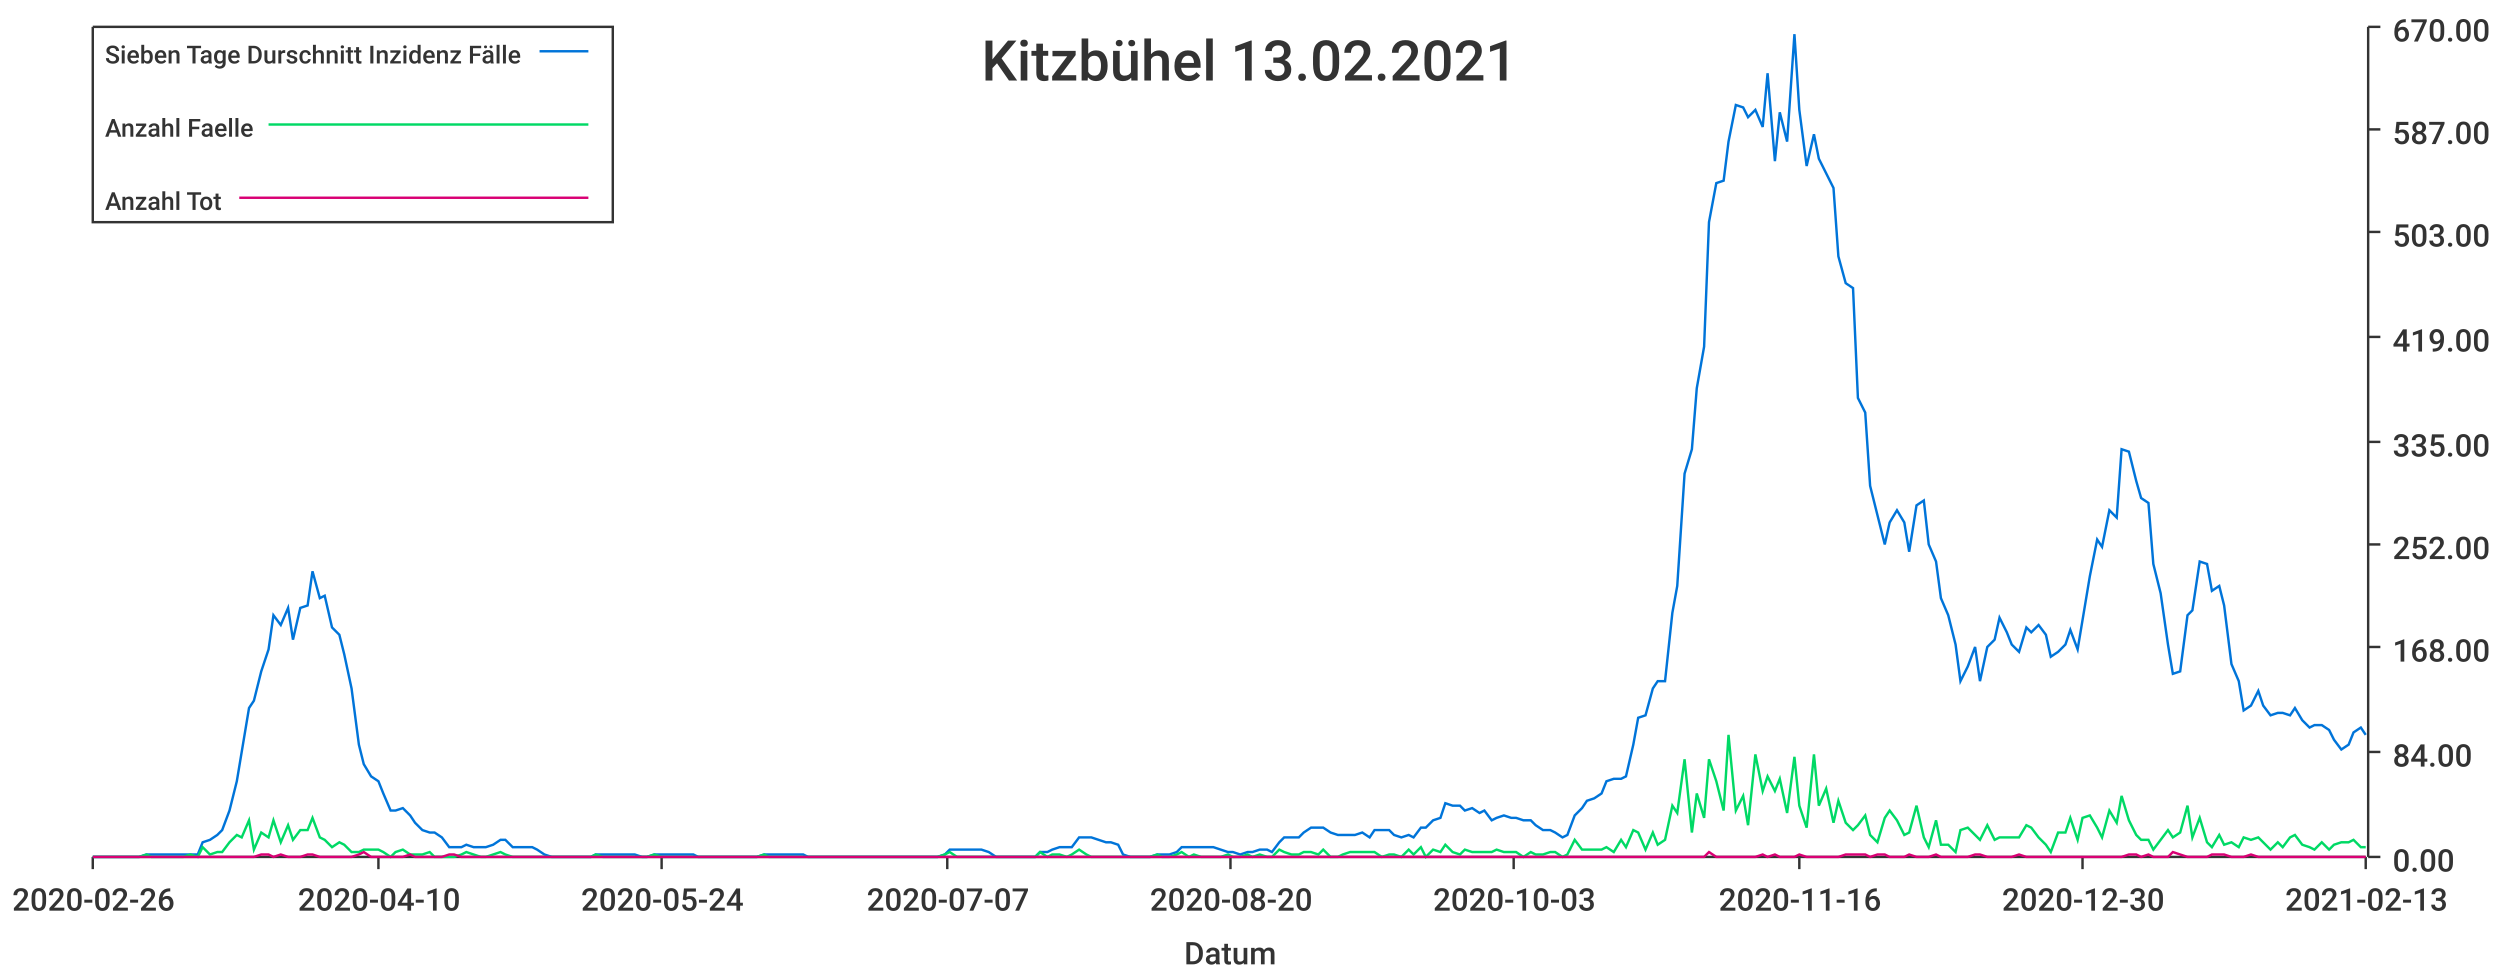
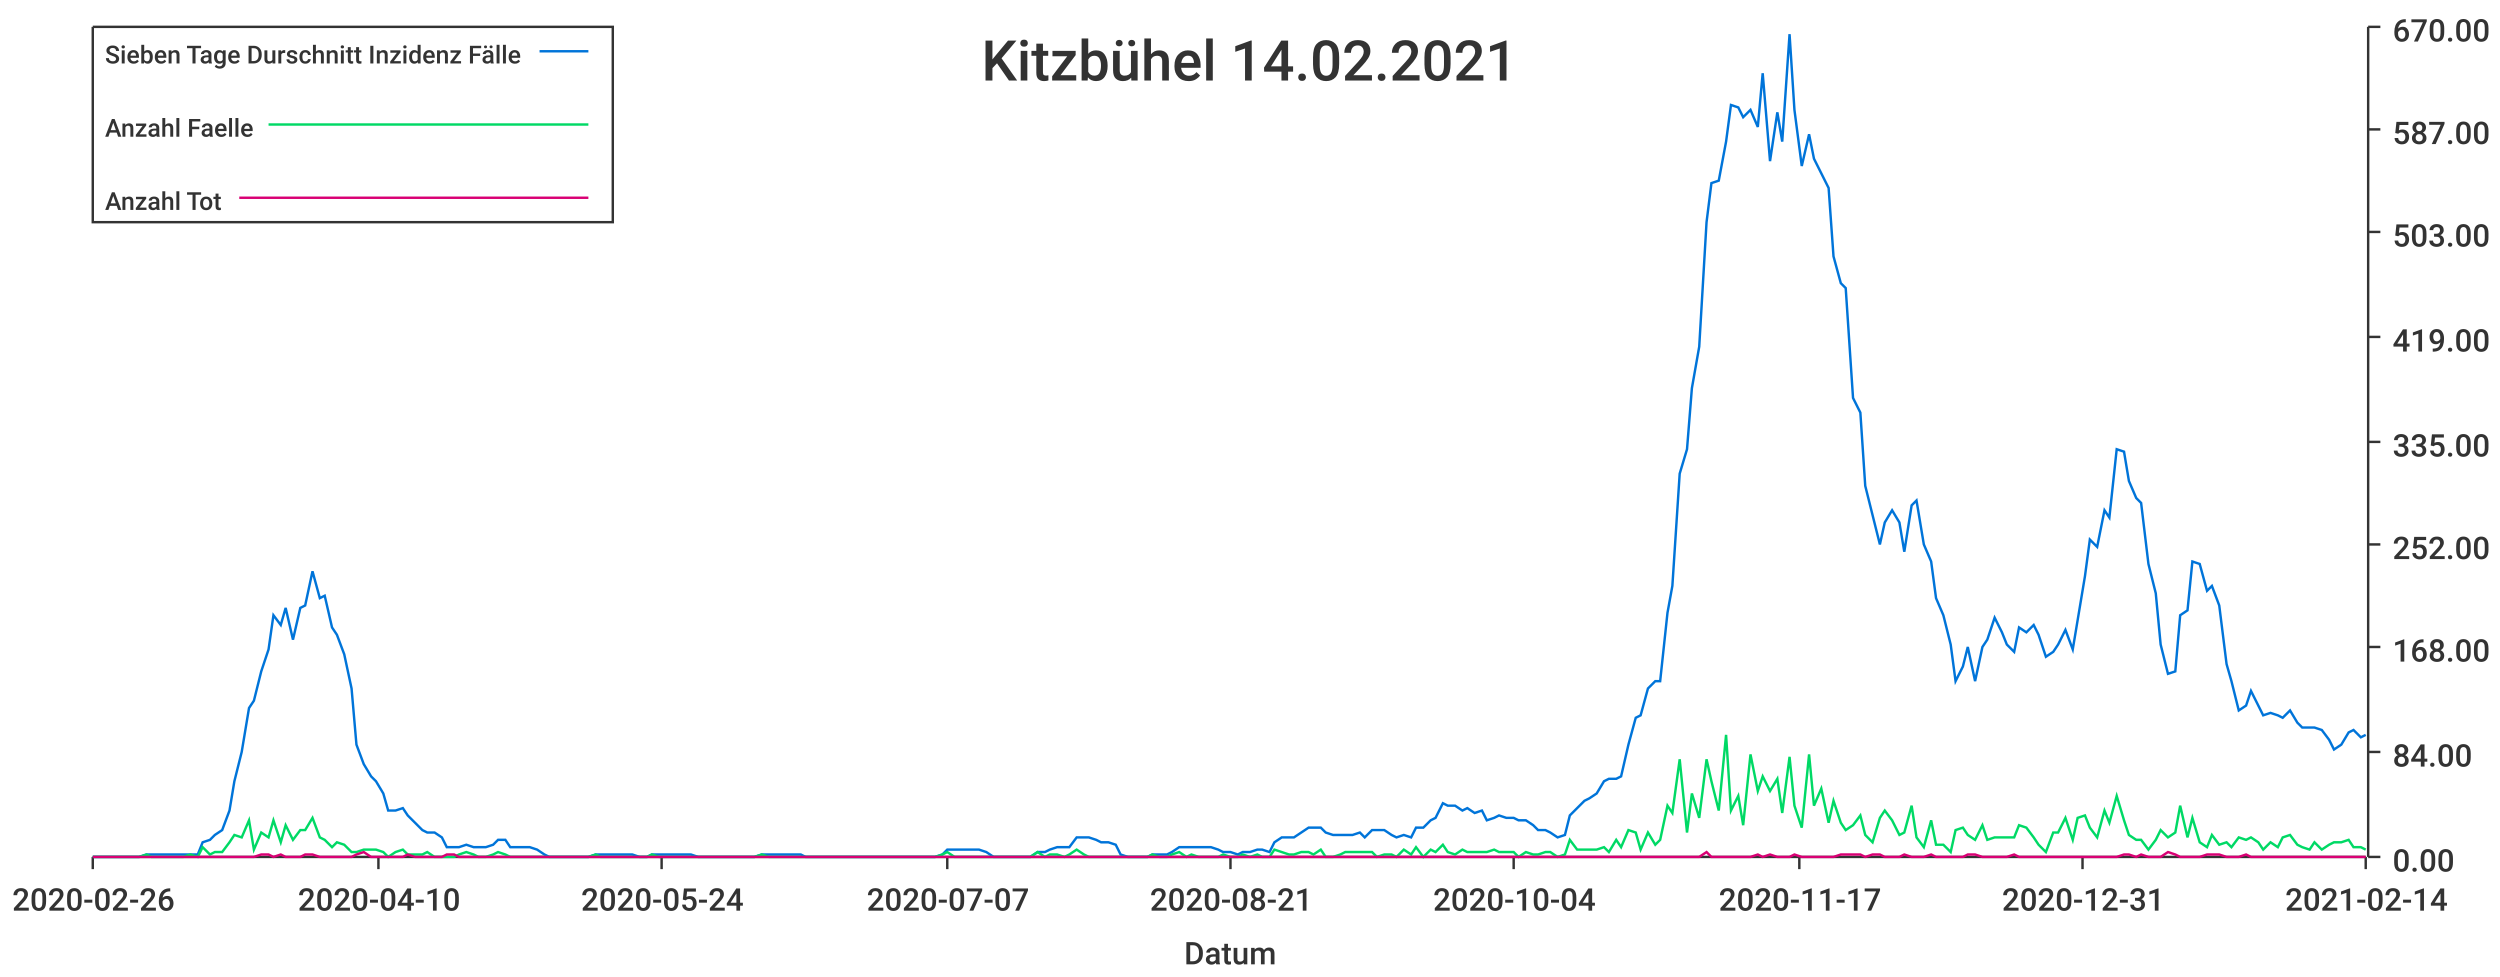
<svg xmlns="http://www.w3.org/2000/svg" width="1024" height="400">\n<path d="M 0 0 L 1024 0 L 1024 400 L 0 400 L 0 0" style="stroke-width:0;stroke:rgba(255,255,255,1.0);fill:rgba(255,255,255,1.0)" />
  <path d="M 38 11 L 969 11 L 969 351 L 38 351 L 38 11" style="stroke-width:0;stroke:rgba(255,255,255,1.0);fill:rgba(255,255,255,1.0)" />
  <path d="M 38 351 L 969 351" style="stroke-width:1;stroke:rgba(51,51,51,1.0);fill:none" />
  <path d="M 38 351 L 38 356" style="stroke-width:1;stroke:rgba(51,51,51,1.0);fill:none" />
  <text x="5" y="373" style="stroke-width:0;stroke:none;fill:rgba(51,51,51,1.0);font-size:12.8px;font-family:'Roboto Medium',sans-serif">2020-02-26</text>
  <path d="M 155 351 L 155 356" style="stroke-width:1;stroke:rgba(51,51,51,1.0);fill:none" />
  <text x="122" y="373" style="stroke-width:0;stroke:none;fill:rgba(51,51,51,1.0);font-size:12.8px;font-family:'Roboto Medium',sans-serif">2020-04-10</text>
  <path d="M 271 351 L 271 356" style="stroke-width:1;stroke:rgba(51,51,51,1.0);fill:none" />
  <text x="238" y="373" style="stroke-width:0;stroke:none;fill:rgba(51,51,51,1.0);font-size:12.8px;font-family:'Roboto Medium',sans-serif">2020-05-24</text>
  <path d="M 388 351 L 388 356" style="stroke-width:1;stroke:rgba(51,51,51,1.0);fill:none" />
  <text x="355" y="373" style="stroke-width:0;stroke:none;fill:rgba(51,51,51,1.0);font-size:12.8px;font-family:'Roboto Medium',sans-serif">2020-07-07</text>
  <path d="M 504 351 L 504 356" style="stroke-width:1;stroke:rgba(51,51,51,1.0);fill:none" />
-   <text x="471" y="373" style="stroke-width:0;stroke:none;fill:rgba(51,51,51,1.0);font-size:12.8px;font-family:'Roboto Medium',sans-serif">2020-08-20</text>
+   <text x="471" y="373" style="stroke-width:0;stroke:none;fill:rgba(51,51,51,1.0);font-size:12.8px;font-family:'Roboto Medium',sans-serif">2020-08-21</text>
  <path d="M 620 351 L 620 356" style="stroke-width:1;stroke:rgba(51,51,51,1.0);fill:none" />
-   <text x="587" y="373" style="stroke-width:0;stroke:none;fill:rgba(51,51,51,1.0);font-size:12.8px;font-family:'Roboto Medium',sans-serif">2020-10-03</text>
+   <text x="587" y="373" style="stroke-width:0;stroke:none;fill:rgba(51,51,51,1.0);font-size:12.8px;font-family:'Roboto Medium',sans-serif">2020-10-04</text>
  <path d="M 737 351 L 737 356" style="stroke-width:1;stroke:rgba(51,51,51,1.0);fill:none" />
-   <text x="704" y="373" style="stroke-width:0;stroke:none;fill:rgba(51,51,51,1.0);font-size:12.8px;font-family:'Roboto Medium',sans-serif">2020-11-16</text>
+   <text x="704" y="373" style="stroke-width:0;stroke:none;fill:rgba(51,51,51,1.0);font-size:12.8px;font-family:'Roboto Medium',sans-serif">2020-11-17</text>
  <path d="M 853 351 L 853 356" style="stroke-width:1;stroke:rgba(51,51,51,1.0);fill:none" />
-   <text x="820" y="373" style="stroke-width:0;stroke:none;fill:rgba(51,51,51,1.0);font-size:12.8px;font-family:'Roboto Medium',sans-serif">2020-12-30</text>
+   <text x="820" y="373" style="stroke-width:0;stroke:none;fill:rgba(51,51,51,1.0);font-size:12.8px;font-family:'Roboto Medium',sans-serif">2020-12-31</text>
  <path d="M 969 351 L 969 356" style="stroke-width:1;stroke:rgba(51,51,51,1.0);fill:none" />
-   <text x="936" y="373" style="stroke-width:0;stroke:none;fill:rgba(51,51,51,1.0);font-size:12.8px;font-family:'Roboto Medium',sans-serif">2021-02-13</text>
+   <text x="936" y="373" style="stroke-width:0;stroke:none;fill:rgba(51,51,51,1.0);font-size:12.8px;font-family:'Roboto Medium',sans-serif">2021-02-14</text>
  <text x="485" y="395" style="stroke-width:0;stroke:none;fill:rgba(51,51,51,1.0);font-size:12.8px;font-family:'Roboto Medium',sans-serif">Datum</text>
  <path d="M 970 351 L 970 11" style="stroke-width:1;stroke:rgba(51,51,51,1.0);fill:none" />
  <path d="M 970 351 L 975 351" style="stroke-width:1;stroke:rgba(51,51,51,1.0);fill:none" />
  <text x="980" y="357" style="stroke-width:0;stroke:none;fill:rgba(51,51,51,1.0);font-size:12.8px;font-family:'Roboto Medium',sans-serif">0.00</text>
  <path d="M 970 308 L 975 308" style="stroke-width:1;stroke:rgba(51,51,51,1.0);fill:none" />
  <text x="980" y="314" style="stroke-width:0;stroke:none;fill:rgba(51,51,51,1.0);font-size:12.8px;font-family:'Roboto Medium',sans-serif">84.00</text>
  <path d="M 970 265 L 975 265" style="stroke-width:1;stroke:rgba(51,51,51,1.0);fill:none" />
  <text x="980" y="271" style="stroke-width:0;stroke:none;fill:rgba(51,51,51,1.0);font-size:12.8px;font-family:'Roboto Medium',sans-serif">168.00</text>
  <path d="M 970 223 L 975 223" style="stroke-width:1;stroke:rgba(51,51,51,1.0);fill:none" />
  <text x="980" y="229" style="stroke-width:0;stroke:none;fill:rgba(51,51,51,1.0);font-size:12.8px;font-family:'Roboto Medium',sans-serif">252.00</text>
  <path d="M 970 181 L 975 181" style="stroke-width:1;stroke:rgba(51,51,51,1.0);fill:none" />
  <text x="980" y="187" style="stroke-width:0;stroke:none;fill:rgba(51,51,51,1.0);font-size:12.8px;font-family:'Roboto Medium',sans-serif">335.00</text>
  <path d="M 970 138 L 975 138" style="stroke-width:1;stroke:rgba(51,51,51,1.0);fill:none" />
  <text x="980" y="144" style="stroke-width:0;stroke:none;fill:rgba(51,51,51,1.0);font-size:12.8px;font-family:'Roboto Medium',sans-serif">419.00</text>
  <path d="M 970 95 L 975 95" style="stroke-width:1;stroke:rgba(51,51,51,1.0);fill:none" />
  <text x="980" y="101" style="stroke-width:0;stroke:none;fill:rgba(51,51,51,1.0);font-size:12.8px;font-family:'Roboto Medium',sans-serif">503.00</text>
  <path d="M 970 53 L 975 53" style="stroke-width:1;stroke:rgba(51,51,51,1.0);fill:none" />
  <text x="980" y="59" style="stroke-width:0;stroke:none;fill:rgba(51,51,51,1.0);font-size:12.8px;font-family:'Roboto Medium',sans-serif">587.00</text>
  <path d="M 970 11 L 975 11" style="stroke-width:1;stroke:rgba(51,51,51,1.0);fill:none" />
  <text x="980" y="17" style="stroke-width:0;stroke:none;fill:rgba(51,51,51,1.0);font-size:12.8px;font-family:'Roboto Medium',sans-serif">670.00</text>
-   <path d="M 38 351 L 41 351 L 44 351 L 46 351 L 49 351 L 52 351 L 54 351 L 57 351 L 60 350 L 62 350 L 65 350 L 68 350 L 70 350 L 73 350 L 75 350 L 78 350 L 81 350 L 83 345 L 86 344 L 89 342 L 91 340 L 94 332 L 97 320 L 99 308 L 102 290 L 104 287 L 107 275 L 110 266 L 112 252 L 115 256 L 118 249 L 120 262 L 123 249 L 126 248 L 128 234 L 131 245 L 133 244 L 136 257 L 139 260 L 141 268 L 144 282 L 147 305 L 149 313 L 152 318 L 155 320 L 157 325 L 160 332 L 162 332 L 165 331 L 168 334 L 170 337 L 173 340 L 176 341 L 178 341 L 181 343 L 184 347 L 186 347 L 189 347 L 191 346 L 194 347 L 197 347 L 199 347 L 202 346 L 205 344 L 207 344 L 210 347 L 213 347 L 215 347 L 218 347 L 220 348 L 223 350 L 226 351 L 228 351 L 231 351 L 234 351 L 236 351 L 239 351 L 242 351 L 244 350 L 247 350 L 249 350 L 252 350 L 255 350 L 257 350 L 260 350 L 263 351 L 265 351 L 268 350 L 271 350 L 273 350 L 276 350 L 279 350 L 281 350 L 284 350 L 286 351 L 289 351 L 292 351 L 294 351 L 297 351 L 300 351 L 302 351 L 305 351 L 308 351 L 310 351 L 313 350 L 315 350 L 318 350 L 321 350 L 323 350 L 326 350 L 329 350 L 331 351 L 334 351 L 337 351 L 339 351 L 342 351 L 344 351 L 347 351 L 350 351 L 352 351 L 355 351 L 358 351 L 360 351 L 363 351 L 366 351 L 368 351 L 371 351 L 373 351 L 376 351 L 379 351 L 381 351 L 384 351 L 387 350 L 389 348 L 392 348 L 395 348 L 397 348 L 400 348 L 402 348 L 405 349 L 408 351 L 410 351 L 413 351 L 416 351 L 418 351 L 421 351 L 424 351 L 426 349 L 429 349 L 431 348 L 434 347 L 437 347 L 439 347 L 442 343 L 445 343 L 447 343 L 450 344 L 453 345 L 455 345 L 458 346 L 460 350 L 463 351 L 466 351 L 468 351 L 471 351 L 474 350 L 476 350 L 479 350 L 482 349 L 484 347 L 487 347 L 489 347 L 492 347 L 495 347 L 497 347 L 500 348 L 503 349 L 505 349 L 508 350 L 511 349 L 513 349 L 516 348 L 519 348 L 521 349 L 524 345 L 526 343 L 529 343 L 532 343 L 534 341 L 537 339 L 540 339 L 542 339 L 545 341 L 548 342 L 550 342 L 553 342 L 555 342 L 558 341 L 561 343 L 563 340 L 566 340 L 569 340 L 571 342 L 574 343 L 577 342 L 579 343 L 582 339 L 584 339 L 587 336 L 590 335 L 592 329 L 595 330 L 598 330 L 600 332 L 603 331 L 606 333 L 608 332 L 611 336 L 613 335 L 616 334 L 619 335 L 621 335 L 624 336 L 627 336 L 629 338 L 632 340 L 635 340 L 637 341 L 640 343 L 642 342 L 645 334 L 648 331 L 650 328 L 653 327 L 656 325 L 658 320 L 661 319 L 664 319 L 666 318 L 669 305 L 671 294 L 674 293 L 677 282 L 679 279 L 682 279 L 685 251 L 687 240 L 690 194 L 693 184 L 695 159 L 698 142 L 700 91 L 703 75 L 706 74 L 708 58 L 711 43 L 714 44 L 716 48 L 719 45 L 722 52 L 724 30 L 727 66 L 729 46 L 732 58 L 735 14 L 737 45 L 740 68 L 743 55 L 745 65 L 748 71 L 751 77 L 753 105 L 756 116 L 759 118 L 761 163 L 764 169 L 766 199 L 769 211 L 772 223 L 774 214 L 777 209 L 780 214 L 782 226 L 785 207 L 788 205 L 790 223 L 793 230 L 795 245 L 798 252 L 801 264 L 803 279 L 806 273 L 809 265 L 811 279 L 814 265 L 817 262 L 819 253 L 822 259 L 824 264 L 827 267 L 830 257 L 832 259 L 835 256 L 838 260 L 840 269 L 843 267 L 846 264 L 848 258 L 851 266 L 853 254 L 856 236 L 859 221 L 861 224 L 864 209 L 867 212 L 869 184 L 872 185 L 875 197 L 877 204 L 880 206 L 882 231 L 885 243 L 888 264 L 890 276 L 893 275 L 896 252 L 898 250 L 901 230 L 904 231 L 906 242 L 909 240 L 911 248 L 914 272 L 917 279 L 919 291 L 922 289 L 925 283 L 927 289 L 930 293 L 933 292 L 935 292 L 938 293 L 940 290 L 943 295 L 946 298 L 948 297 L 951 297 L 954 299 L 956 303 L 959 307 L 962 305 L 964 300 L 967 298 L 969 301" style="stroke-width:1;stroke:rgba(0,116,217,1.0);fill:none" />
-   <path d="M 38 351 L 41 351 L 44 351 L 46 351 L 49 351 L 52 351 L 54 351 L 57 351 L 60 350 L 62 351 L 65 351 L 68 351 L 70 351 L 73 351 L 75 351 L 78 350 L 81 351 L 83 347 L 86 350 L 89 349 L 91 349 L 94 345 L 97 342 L 99 343 L 102 336 L 104 348 L 107 341 L 110 343 L 112 336 L 115 345 L 118 338 L 120 344 L 123 340 L 126 340 L 128 335 L 131 343 L 133 344 L 136 347 L 139 345 L 141 346 L 144 349 L 147 349 L 149 348 L 152 348 L 155 348 L 157 349 L 160 351 L 162 349 L 165 348 L 168 350 L 170 350 L 173 350 L 176 349 L 178 351 L 181 351 L 184 351 L 186 351 L 189 350 L 191 349 L 194 350 L 197 351 L 199 351 L 202 350 L 205 349 L 207 350 L 210 351 L 213 351 L 215 351 L 218 351 L 220 351 L 223 351 L 226 351 L 228 351 L 231 351 L 234 351 L 236 351 L 239 351 L 242 351 L 244 350 L 247 351 L 249 351 L 252 351 L 255 351 L 257 351 L 260 351 L 263 351 L 265 351 L 268 350 L 271 351 L 273 351 L 276 351 L 279 351 L 281 351 L 284 351 L 286 351 L 289 351 L 292 351 L 294 351 L 297 351 L 300 351 L 302 351 L 305 351 L 308 351 L 310 351 L 313 350 L 315 351 L 318 351 L 321 351 L 323 351 L 326 351 L 329 351 L 331 351 L 334 351 L 337 351 L 339 351 L 342 351 L 344 351 L 347 351 L 350 351 L 352 351 L 355 351 L 358 351 L 360 351 L 363 351 L 366 351 L 368 351 L 371 351 L 373 351 L 376 351 L 379 351 L 381 351 L 384 351 L 387 350 L 389 349 L 392 351 L 395 351 L 397 351 L 400 351 L 402 351 L 405 351 L 408 351 L 410 351 L 413 351 L 416 351 L 418 351 L 421 351 L 424 351 L 426 349 L 429 351 L 431 350 L 434 350 L 437 351 L 439 350 L 442 348 L 445 350 L 447 351 L 450 351 L 453 351 L 455 351 L 458 351 L 460 351 L 463 351 L 466 351 L 468 351 L 471 351 L 474 350 L 476 351 L 479 351 L 482 350 L 484 349 L 487 351 L 489 350 L 492 351 L 495 351 L 497 351 L 500 351 L 503 350 L 505 351 L 508 351 L 511 350 L 513 351 L 516 350 L 519 351 L 521 351 L 524 348 L 526 349 L 529 350 L 532 350 L 534 349 L 537 349 L 540 350 L 542 348 L 545 351 L 548 351 L 550 350 L 553 349 L 555 349 L 558 349 L 561 349 L 563 349 L 566 351 L 569 350 L 571 350 L 574 351 L 577 348 L 579 350 L 582 347 L 584 351 L 587 348 L 590 349 L 592 346 L 595 349 L 598 350 L 600 348 L 603 349 L 606 349 L 608 349 L 611 349 L 613 348 L 616 349 L 619 349 L 621 349 L 624 351 L 627 349 L 629 350 L 632 350 L 635 349 L 637 349 L 640 351 L 642 350 L 645 344 L 648 348 L 650 348 L 653 348 L 656 348 L 658 347 L 661 349 L 664 344 L 666 347 L 669 340 L 671 341 L 674 348 L 677 341 L 679 346 L 682 344 L 685 330 L 687 333 L 690 311 L 693 341 L 695 325 L 698 335 L 700 311 L 703 320 L 706 332 L 708 301 L 711 332 L 714 326 L 716 338 L 719 309 L 722 324 L 724 318 L 727 324 L 729 319 L 732 333 L 735 310 L 737 330 L 740 339 L 743 309 L 745 330 L 748 323 L 751 337 L 753 328 L 756 337 L 759 340 L 761 338 L 764 334 L 766 342 L 769 345 L 772 335 L 774 332 L 777 336 L 780 342 L 782 341 L 785 330 L 788 343 L 790 347 L 793 336 L 795 346 L 798 346 L 801 349 L 803 340 L 806 339 L 809 342 L 811 344 L 814 338 L 817 344 L 819 343 L 822 343 L 824 343 L 827 343 L 830 338 L 832 339 L 835 343 L 838 346 L 840 349 L 843 341 L 846 341 L 848 335 L 851 344 L 853 335 L 856 334 L 859 339 L 861 343 L 864 332 L 867 337 L 869 326 L 872 336 L 875 342 L 877 344 L 880 344 L 882 348 L 885 344 L 888 340 L 890 343 L 893 341 L 896 330 L 898 343 L 901 335 L 904 345 L 906 347 L 909 342 L 911 346 L 914 345 L 917 347 L 919 343 L 922 344 L 925 343 L 927 345 L 930 348 L 933 345 L 935 347 L 938 343 L 940 342 L 943 346 L 946 347 L 948 348 L 951 345 L 954 348 L 956 346 L 959 345 L 962 345 L 964 344 L 967 347 L 969 347" style="stroke-width:1;stroke:rgba(0,217,101,1.0);fill:none" />
-   <path d="M 38 351 L 41 351 L 44 351 L 46 351 L 49 351 L 52 351 L 54 351 L 57 351 L 60 351 L 62 351 L 65 351 L 68 351 L 70 351 L 73 351 L 75 351 L 78 351 L 81 351 L 83 351 L 86 351 L 89 351 L 91 351 L 94 351 L 97 351 L 99 351 L 102 351 L 104 351 L 107 350 L 110 350 L 112 351 L 115 350 L 118 351 L 120 351 L 123 351 L 126 350 L 128 350 L 131 351 L 133 351 L 136 351 L 139 351 L 141 351 L 144 351 L 147 350 L 149 349 L 152 351 L 155 351 L 157 351 L 160 351 L 162 351 L 165 351 L 168 350 L 170 351 L 173 351 L 176 351 L 178 351 L 181 351 L 184 350 L 186 350 L 189 351 L 191 351 L 194 351 L 197 351 L 199 351 L 202 351 L 205 351 L 207 351 L 210 351 L 213 351 L 215 351 L 218 351 L 220 351 L 223 351 L 226 351 L 228 351 L 231 351 L 234 351 L 236 351 L 239 351 L 242 351 L 244 351 L 247 351 L 249 351 L 252 351 L 255 351 L 257 351 L 260 351 L 263 351 L 265 351 L 268 351 L 271 351 L 273 351 L 276 351 L 279 351 L 281 351 L 284 351 L 286 351 L 289 351 L 292 351 L 294 351 L 297 351 L 300 351 L 302 351 L 305 351 L 308 351 L 310 351 L 313 351 L 315 351 L 318 351 L 321 351 L 323 351 L 326 351 L 329 351 L 331 351 L 334 351 L 337 351 L 339 351 L 342 351 L 344 351 L 347 351 L 350 351 L 352 351 L 355 351 L 358 351 L 360 351 L 363 351 L 366 351 L 368 351 L 371 351 L 373 351 L 376 351 L 379 351 L 381 351 L 384 351 L 387 351 L 389 351 L 392 351 L 395 351 L 397 351 L 400 351 L 402 351 L 405 351 L 408 351 L 410 351 L 413 351 L 416 351 L 418 351 L 421 351 L 424 351 L 426 351 L 429 351 L 431 351 L 434 351 L 437 351 L 439 351 L 442 351 L 445 351 L 447 351 L 450 351 L 453 351 L 455 351 L 458 351 L 460 351 L 463 351 L 466 351 L 468 351 L 471 351 L 474 351 L 476 351 L 479 351 L 482 351 L 484 351 L 487 351 L 489 351 L 492 351 L 495 351 L 497 351 L 500 351 L 503 351 L 505 351 L 508 351 L 511 351 L 513 351 L 516 351 L 519 351 L 521 351 L 524 351 L 526 351 L 529 351 L 532 351 L 534 351 L 537 351 L 540 351 L 542 351 L 545 351 L 548 351 L 550 351 L 553 351 L 555 351 L 558 351 L 561 351 L 563 351 L 566 351 L 569 351 L 571 351 L 574 351 L 577 351 L 579 351 L 582 351 L 584 351 L 587 351 L 590 351 L 592 351 L 595 351 L 598 351 L 600 351 L 603 351 L 606 351 L 608 351 L 611 351 L 613 351 L 616 351 L 619 351 L 621 351 L 624 351 L 627 351 L 629 351 L 632 351 L 635 351 L 637 351 L 640 351 L 642 351 L 645 351 L 648 351 L 650 351 L 653 351 L 656 351 L 658 351 L 661 351 L 664 351 L 666 351 L 669 351 L 671 351 L 674 351 L 677 351 L 679 351 L 682 351 L 685 351 L 687 351 L 690 351 L 693 351 L 695 351 L 698 351 L 700 349 L 703 351 L 706 351 L 708 351 L 711 351 L 714 351 L 716 351 L 719 351 L 722 350 L 724 351 L 727 350 L 729 351 L 732 351 L 735 351 L 737 350 L 740 351 L 743 351 L 745 351 L 748 351 L 751 351 L 753 351 L 756 350 L 759 350 L 761 350 L 764 350 L 766 351 L 769 350 L 772 350 L 774 351 L 777 351 L 780 351 L 782 350 L 785 351 L 788 351 L 790 351 L 793 350 L 795 351 L 798 351 L 801 351 L 803 351 L 806 351 L 809 350 L 811 350 L 814 351 L 817 351 L 819 351 L 822 351 L 824 351 L 827 350 L 830 351 L 832 351 L 835 351 L 838 351 L 840 351 L 843 351 L 846 351 L 848 351 L 851 351 L 853 351 L 856 351 L 859 351 L 861 351 L 864 351 L 867 351 L 869 351 L 872 350 L 875 350 L 877 351 L 880 350 L 882 351 L 885 351 L 888 351 L 890 349 L 893 350 L 896 351 L 898 351 L 901 351 L 904 351 L 906 350 L 909 350 L 911 350 L 914 351 L 917 351 L 919 351 L 922 350 L 925 351 L 927 351 L 930 351 L 933 351 L 935 351 L 938 351 L 940 351 L 943 351 L 946 351 L 948 351 L 951 351 L 954 351 L 956 351 L 959 351 L 962 351 L 964 351 L 967 351 L 969 351" style="stroke-width:1;stroke:rgba(217,0,116,1.0);fill:none" />
-   <text x="402" y="33" style="stroke-width:0;stroke:none;fill:rgba(51,51,51,1.0);font-size:23.0px;font-family:'Roboto Medium',sans-serif">Kitzbühel 13.02.2021</text>
+   <path d="M 38 351 L 41 351 L 44 351 L 46 351 L 49 351 L 52 351 L 54 351 L 57 351 L 60 350 L 62 350 L 65 350 L 67 350 L 70 350 L 73 350 L 75 350 L 78 350 L 81 350 L 83 345 L 86 344 L 88 342 L 91 340 L 94 332 L 96 320 L 99 308 L 102 290 L 104 287 L 107 275 L 110 266 L 112 252 L 115 256 L 117 249 L 120 262 L 123 249 L 125 248 L 128 234 L 131 245 L 133 244 L 136 257 L 138 260 L 141 268 L 144 282 L 146 305 L 149 313 L 152 318 L 154 320 L 157 325 L 159 332 L 162 332 L 165 331 L 167 334 L 170 337 L 173 340 L 175 341 L 178 341 L 181 343 L 183 347 L 186 347 L 188 347 L 191 346 L 194 347 L 196 347 L 199 347 L 202 346 L 204 344 L 207 344 L 209 347 L 212 347 L 215 347 L 217 347 L 220 348 L 223 350 L 225 351 L 228 351 L 230 351 L 233 351 L 236 351 L 238 351 L 241 351 L 244 350 L 246 350 L 249 350 L 252 350 L 254 350 L 257 350 L 259 350 L 262 351 L 265 351 L 267 350 L 270 350 L 273 350 L 275 350 L 278 350 L 280 350 L 283 350 L 286 351 L 288 351 L 291 351 L 294 351 L 296 351 L 299 351 L 301 351 L 304 351 L 307 351 L 309 351 L 312 350 L 315 350 L 317 350 L 320 350 L 323 350 L 325 350 L 328 350 L 330 351 L 333 351 L 336 351 L 338 351 L 341 351 L 344 351 L 346 351 L 349 351 L 351 351 L 354 351 L 357 351 L 359 351 L 362 351 L 365 351 L 367 351 L 370 351 L 373 351 L 375 351 L 378 351 L 380 351 L 383 351 L 386 350 L 388 348 L 391 348 L 394 348 L 396 348 L 399 348 L 401 348 L 404 349 L 407 351 L 409 351 L 412 351 L 415 351 L 417 351 L 420 351 L 422 351 L 425 349 L 428 349 L 430 348 L 433 347 L 436 347 L 438 347 L 441 343 L 444 343 L 446 343 L 449 344 L 451 345 L 454 345 L 457 346 L 459 350 L 462 351 L 465 351 L 467 351 L 470 351 L 472 350 L 475 350 L 478 350 L 480 349 L 483 347 L 486 347 L 488 347 L 491 347 L 493 347 L 496 347 L 499 348 L 501 349 L 504 349 L 507 350 L 509 349 L 512 349 L 515 348 L 517 348 L 520 349 L 522 345 L 525 343 L 528 343 L 530 343 L 533 341 L 536 339 L 538 339 L 541 339 L 543 341 L 546 342 L 549 342 L 551 342 L 554 342 L 557 341 L 559 343 L 562 340 L 564 340 L 567 340 L 570 342 L 572 343 L 575 342 L 578 343 L 580 339 L 583 339 L 586 336 L 588 335 L 591 329 L 593 330 L 596 330 L 599 332 L 601 331 L 604 333 L 607 332 L 609 336 L 612 335 L 614 334 L 617 335 L 620 335 L 622 336 L 625 336 L 628 338 L 630 340 L 633 340 L 635 341 L 638 343 L 641 342 L 643 334 L 646 331 L 649 328 L 651 327 L 654 325 L 657 320 L 659 319 L 662 319 L 664 318 L 667 305 L 670 294 L 672 293 L 675 282 L 678 279 L 680 279 L 683 251 L 685 240 L 688 194 L 691 184 L 693 159 L 696 142 L 699 91 L 701 75 L 704 74 L 707 58 L 709 43 L 712 44 L 714 48 L 717 45 L 720 52 L 722 30 L 725 66 L 728 46 L 730 58 L 733 14 L 735 45 L 738 68 L 741 55 L 743 65 L 746 71 L 749 77 L 751 105 L 754 116 L 756 118 L 759 163 L 762 169 L 764 199 L 767 211 L 770 223 L 772 214 L 775 209 L 778 214 L 780 226 L 783 207 L 785 205 L 788 223 L 791 230 L 793 245 L 796 252 L 799 264 L 801 279 L 804 273 L 806 265 L 809 279 L 812 265 L 814 262 L 817 253 L 820 259 L 822 264 L 825 267 L 827 257 L 830 259 L 833 256 L 835 260 L 838 269 L 841 267 L 843 264 L 846 258 L 849 266 L 851 254 L 854 236 L 856 221 L 859 224 L 862 209 L 864 212 L 867 184 L 870 185 L 872 197 L 875 204 L 877 206 L 880 231 L 883 243 L 885 264 L 888 276 L 891 275 L 893 252 L 896 250 L 898 230 L 901 231 L 904 242 L 906 240 L 909 248 L 912 272 L 914 279 L 917 291 L 920 289 L 922 283 L 925 289 L 927 293 L 930 292 L 933 293 L 935 294 L 938 291 L 941 296 L 943 298 L 946 298 L 948 298 L 951 299 L 954 303 L 956 307 L 959 305 L 962 300 L 964 299 L 967 302 L 969 301" style="stroke-width:1;stroke:rgba(0,116,217,1.0);fill:none" />
+   <path d="M 38 351 L 41 351 L 44 351 L 46 351 L 49 351 L 52 351 L 54 351 L 57 351 L 60 350 L 62 351 L 65 351 L 67 351 L 70 351 L 73 351 L 75 351 L 78 350 L 81 351 L 83 347 L 86 350 L 88 349 L 91 349 L 94 345 L 96 342 L 99 343 L 102 336 L 104 348 L 107 341 L 110 343 L 112 336 L 115 345 L 117 338 L 120 344 L 123 340 L 125 340 L 128 335 L 131 343 L 133 344 L 136 347 L 138 345 L 141 346 L 144 349 L 146 349 L 149 348 L 152 348 L 154 348 L 157 349 L 159 351 L 162 349 L 165 348 L 167 350 L 170 350 L 173 350 L 175 349 L 178 351 L 181 351 L 183 351 L 186 351 L 188 350 L 191 349 L 194 350 L 196 351 L 199 351 L 202 350 L 204 349 L 207 350 L 209 351 L 212 351 L 215 351 L 217 351 L 220 351 L 223 351 L 225 351 L 228 351 L 230 351 L 233 351 L 236 351 L 238 351 L 241 351 L 244 350 L 246 351 L 249 351 L 252 351 L 254 351 L 257 351 L 259 351 L 262 351 L 265 351 L 267 350 L 270 351 L 273 351 L 275 351 L 278 351 L 280 351 L 283 351 L 286 351 L 288 351 L 291 351 L 294 351 L 296 351 L 299 351 L 301 351 L 304 351 L 307 351 L 309 351 L 312 350 L 315 351 L 317 351 L 320 351 L 323 351 L 325 351 L 328 351 L 330 351 L 333 351 L 336 351 L 338 351 L 341 351 L 344 351 L 346 351 L 349 351 L 351 351 L 354 351 L 357 351 L 359 351 L 362 351 L 365 351 L 367 351 L 370 351 L 373 351 L 375 351 L 378 351 L 380 351 L 383 351 L 386 350 L 388 349 L 391 351 L 394 351 L 396 351 L 399 351 L 401 351 L 404 351 L 407 351 L 409 351 L 412 351 L 415 351 L 417 351 L 420 351 L 422 351 L 425 349 L 428 351 L 430 350 L 433 350 L 436 351 L 438 350 L 441 348 L 444 350 L 446 351 L 449 351 L 451 351 L 454 351 L 457 351 L 459 351 L 462 351 L 465 351 L 467 351 L 470 351 L 472 350 L 475 351 L 478 351 L 480 350 L 483 349 L 486 351 L 488 350 L 491 351 L 493 351 L 496 351 L 499 351 L 501 350 L 504 351 L 507 351 L 509 350 L 512 351 L 515 350 L 517 351 L 520 351 L 522 348 L 525 349 L 528 350 L 530 350 L 533 349 L 536 349 L 538 350 L 541 348 L 543 351 L 546 351 L 549 350 L 551 349 L 554 349 L 557 349 L 559 349 L 562 349 L 564 351 L 567 350 L 570 350 L 572 351 L 575 348 L 578 350 L 580 347 L 583 351 L 586 348 L 588 349 L 591 346 L 593 349 L 596 350 L 599 348 L 601 349 L 604 349 L 607 349 L 609 349 L 612 348 L 614 349 L 617 349 L 620 349 L 622 351 L 625 349 L 628 350 L 630 350 L 633 349 L 635 349 L 638 351 L 641 350 L 643 344 L 646 348 L 649 348 L 651 348 L 654 348 L 657 347 L 659 349 L 662 344 L 664 347 L 667 340 L 670 341 L 672 348 L 675 341 L 678 346 L 680 344 L 683 330 L 685 333 L 688 311 L 691 341 L 693 325 L 696 335 L 699 311 L 701 320 L 704 332 L 707 301 L 709 332 L 712 326 L 714 338 L 717 309 L 720 324 L 722 318 L 725 324 L 728 319 L 730 333 L 733 310 L 735 330 L 738 339 L 741 309 L 743 330 L 746 323 L 749 337 L 751 328 L 754 337 L 756 340 L 759 338 L 762 334 L 764 342 L 767 345 L 770 335 L 772 332 L 775 336 L 778 342 L 780 341 L 783 330 L 785 343 L 788 347 L 791 336 L 793 346 L 796 346 L 799 349 L 801 340 L 804 339 L 806 342 L 809 344 L 812 338 L 814 344 L 817 343 L 820 343 L 822 343 L 825 343 L 827 338 L 830 339 L 833 343 L 835 346 L 838 349 L 841 341 L 843 341 L 846 335 L 849 344 L 851 335 L 854 334 L 856 339 L 859 343 L 862 332 L 864 337 L 867 326 L 870 336 L 872 342 L 875 344 L 877 344 L 880 348 L 883 344 L 885 340 L 888 343 L 891 341 L 893 330 L 896 343 L 898 335 L 901 345 L 904 347 L 906 342 L 909 346 L 912 345 L 914 347 L 917 343 L 920 344 L 922 343 L 925 345 L 927 348 L 930 345 L 933 347 L 935 343 L 938 342 L 941 346 L 943 347 L 946 348 L 948 345 L 951 348 L 954 346 L 956 345 L 959 345 L 962 344 L 964 347 L 967 347 L 969 348" style="stroke-width:1;stroke:rgba(0,217,101,1.0);fill:none" />
+   <path d="M 38 351 L 41 351 L 44 351 L 46 351 L 49 351 L 52 351 L 54 351 L 57 351 L 60 351 L 62 351 L 65 351 L 67 351 L 70 351 L 73 351 L 75 351 L 78 351 L 81 351 L 83 351 L 86 351 L 88 351 L 91 351 L 94 351 L 96 351 L 99 351 L 102 351 L 104 351 L 107 350 L 110 350 L 112 351 L 115 350 L 117 351 L 120 351 L 123 351 L 125 350 L 128 350 L 131 351 L 133 351 L 136 351 L 138 351 L 141 351 L 144 351 L 146 350 L 149 349 L 152 351 L 154 351 L 157 351 L 159 351 L 162 351 L 165 351 L 167 350 L 170 351 L 173 351 L 175 351 L 178 351 L 181 351 L 183 350 L 186 350 L 188 351 L 191 351 L 194 351 L 196 351 L 199 351 L 202 351 L 204 351 L 207 351 L 209 351 L 212 351 L 215 351 L 217 351 L 220 351 L 223 351 L 225 351 L 228 351 L 230 351 L 233 351 L 236 351 L 238 351 L 241 351 L 244 351 L 246 351 L 249 351 L 252 351 L 254 351 L 257 351 L 259 351 L 262 351 L 265 351 L 267 351 L 270 351 L 273 351 L 275 351 L 278 351 L 280 351 L 283 351 L 286 351 L 288 351 L 291 351 L 294 351 L 296 351 L 299 351 L 301 351 L 304 351 L 307 351 L 309 351 L 312 351 L 315 351 L 317 351 L 320 351 L 323 351 L 325 351 L 328 351 L 330 351 L 333 351 L 336 351 L 338 351 L 341 351 L 344 351 L 346 351 L 349 351 L 351 351 L 354 351 L 357 351 L 359 351 L 362 351 L 365 351 L 367 351 L 370 351 L 373 351 L 375 351 L 378 351 L 380 351 L 383 351 L 386 351 L 388 351 L 391 351 L 394 351 L 396 351 L 399 351 L 401 351 L 404 351 L 407 351 L 409 351 L 412 351 L 415 351 L 417 351 L 420 351 L 422 351 L 425 351 L 428 351 L 430 351 L 433 351 L 436 351 L 438 351 L 441 351 L 444 351 L 446 351 L 449 351 L 451 351 L 454 351 L 457 351 L 459 351 L 462 351 L 465 351 L 467 351 L 470 351 L 472 351 L 475 351 L 478 351 L 480 351 L 483 351 L 486 351 L 488 351 L 491 351 L 493 351 L 496 351 L 499 351 L 501 351 L 504 351 L 507 351 L 509 351 L 512 351 L 515 351 L 517 351 L 520 351 L 522 351 L 525 351 L 528 351 L 530 351 L 533 351 L 536 351 L 538 351 L 541 351 L 543 351 L 546 351 L 549 351 L 551 351 L 554 351 L 557 351 L 559 351 L 562 351 L 564 351 L 567 351 L 570 351 L 572 351 L 575 351 L 578 351 L 580 351 L 583 351 L 586 351 L 588 351 L 591 351 L 593 351 L 596 351 L 599 351 L 601 351 L 604 351 L 607 351 L 609 351 L 612 351 L 614 351 L 617 351 L 620 351 L 622 351 L 625 351 L 628 351 L 630 351 L 633 351 L 635 351 L 638 351 L 641 351 L 643 351 L 646 351 L 649 351 L 651 351 L 654 351 L 657 351 L 659 351 L 662 351 L 664 351 L 667 351 L 670 351 L 672 351 L 675 351 L 678 351 L 680 351 L 683 351 L 685 351 L 688 351 L 691 351 L 693 351 L 696 351 L 699 349 L 701 351 L 704 351 L 707 351 L 709 351 L 712 351 L 714 351 L 717 351 L 720 350 L 722 351 L 725 350 L 728 351 L 730 351 L 733 351 L 735 350 L 738 351 L 741 351 L 743 351 L 746 351 L 749 351 L 751 351 L 754 350 L 756 350 L 759 350 L 762 350 L 764 351 L 767 350 L 770 350 L 772 351 L 775 351 L 778 351 L 780 350 L 783 351 L 785 351 L 788 351 L 791 350 L 793 351 L 796 351 L 799 351 L 801 351 L 804 351 L 806 350 L 809 350 L 812 351 L 814 351 L 817 351 L 820 351 L 822 351 L 825 350 L 827 351 L 830 351 L 833 351 L 835 351 L 838 351 L 841 351 L 843 351 L 846 351 L 849 351 L 851 351 L 854 351 L 856 351 L 859 351 L 862 351 L 864 351 L 867 351 L 870 350 L 872 350 L 875 351 L 877 350 L 880 351 L 883 351 L 885 351 L 888 349 L 891 350 L 893 351 L 896 351 L 898 351 L 901 351 L 904 350 L 906 350 L 909 350 L 912 351 L 914 351 L 917 351 L 920 350 L 922 351 L 925 351 L 927 351 L 930 351 L 933 351 L 935 351 L 938 351 L 941 351 L 943 351 L 946 351 L 948 351 L 951 351 L 954 351 L 956 351 L 959 351 L 962 351 L 964 351 L 967 351 L 969 351" style="stroke-width:1;stroke:rgba(217,0,116,1.0);fill:none" />
+   <text x="402" y="33" style="stroke-width:0;stroke:none;fill:rgba(51,51,51,1.0);font-size:23.0px;font-family:'Roboto Medium',sans-serif">Kitzbühel 14.02.2021</text>
  <path d="M 38 11 L 251 11 L 251 91 L 38 91 L 38 11" style="stroke-width:1;stroke:rgba(51,51,51,1.0);fill:rgba(255,255,255,1.0)" />
  <text x="43" y="26" style="stroke-width:0;stroke:none;fill:rgba(51,51,51,1.0);font-size:10.2px;font-family:'Roboto Medium',sans-serif">Sieben Tage Durschnitt Inzidenz Fälle</text>
  <path d="M 221 21 L 241 21" style="stroke-width:1;stroke:rgba(0,116,217,1.0);fill:none" />
  <text x="43" y="56" style="stroke-width:0;stroke:none;fill:rgba(51,51,51,1.0);font-size:10.2px;font-family:'Roboto Medium',sans-serif">Anzahl Faelle</text>
  <path d="M 110 51 L 241 51" style="stroke-width:1;stroke:rgba(0,217,101,1.0);fill:none" />
  <text x="43" y="86" style="stroke-width:0;stroke:none;fill:rgba(51,51,51,1.0);font-size:10.2px;font-family:'Roboto Medium',sans-serif">Anzahl Tot</text>
  <path d="M 98 81 L 241 81" style="stroke-width:1;stroke:rgba(217,0,116,1.0);fill:none" />
</svg>
